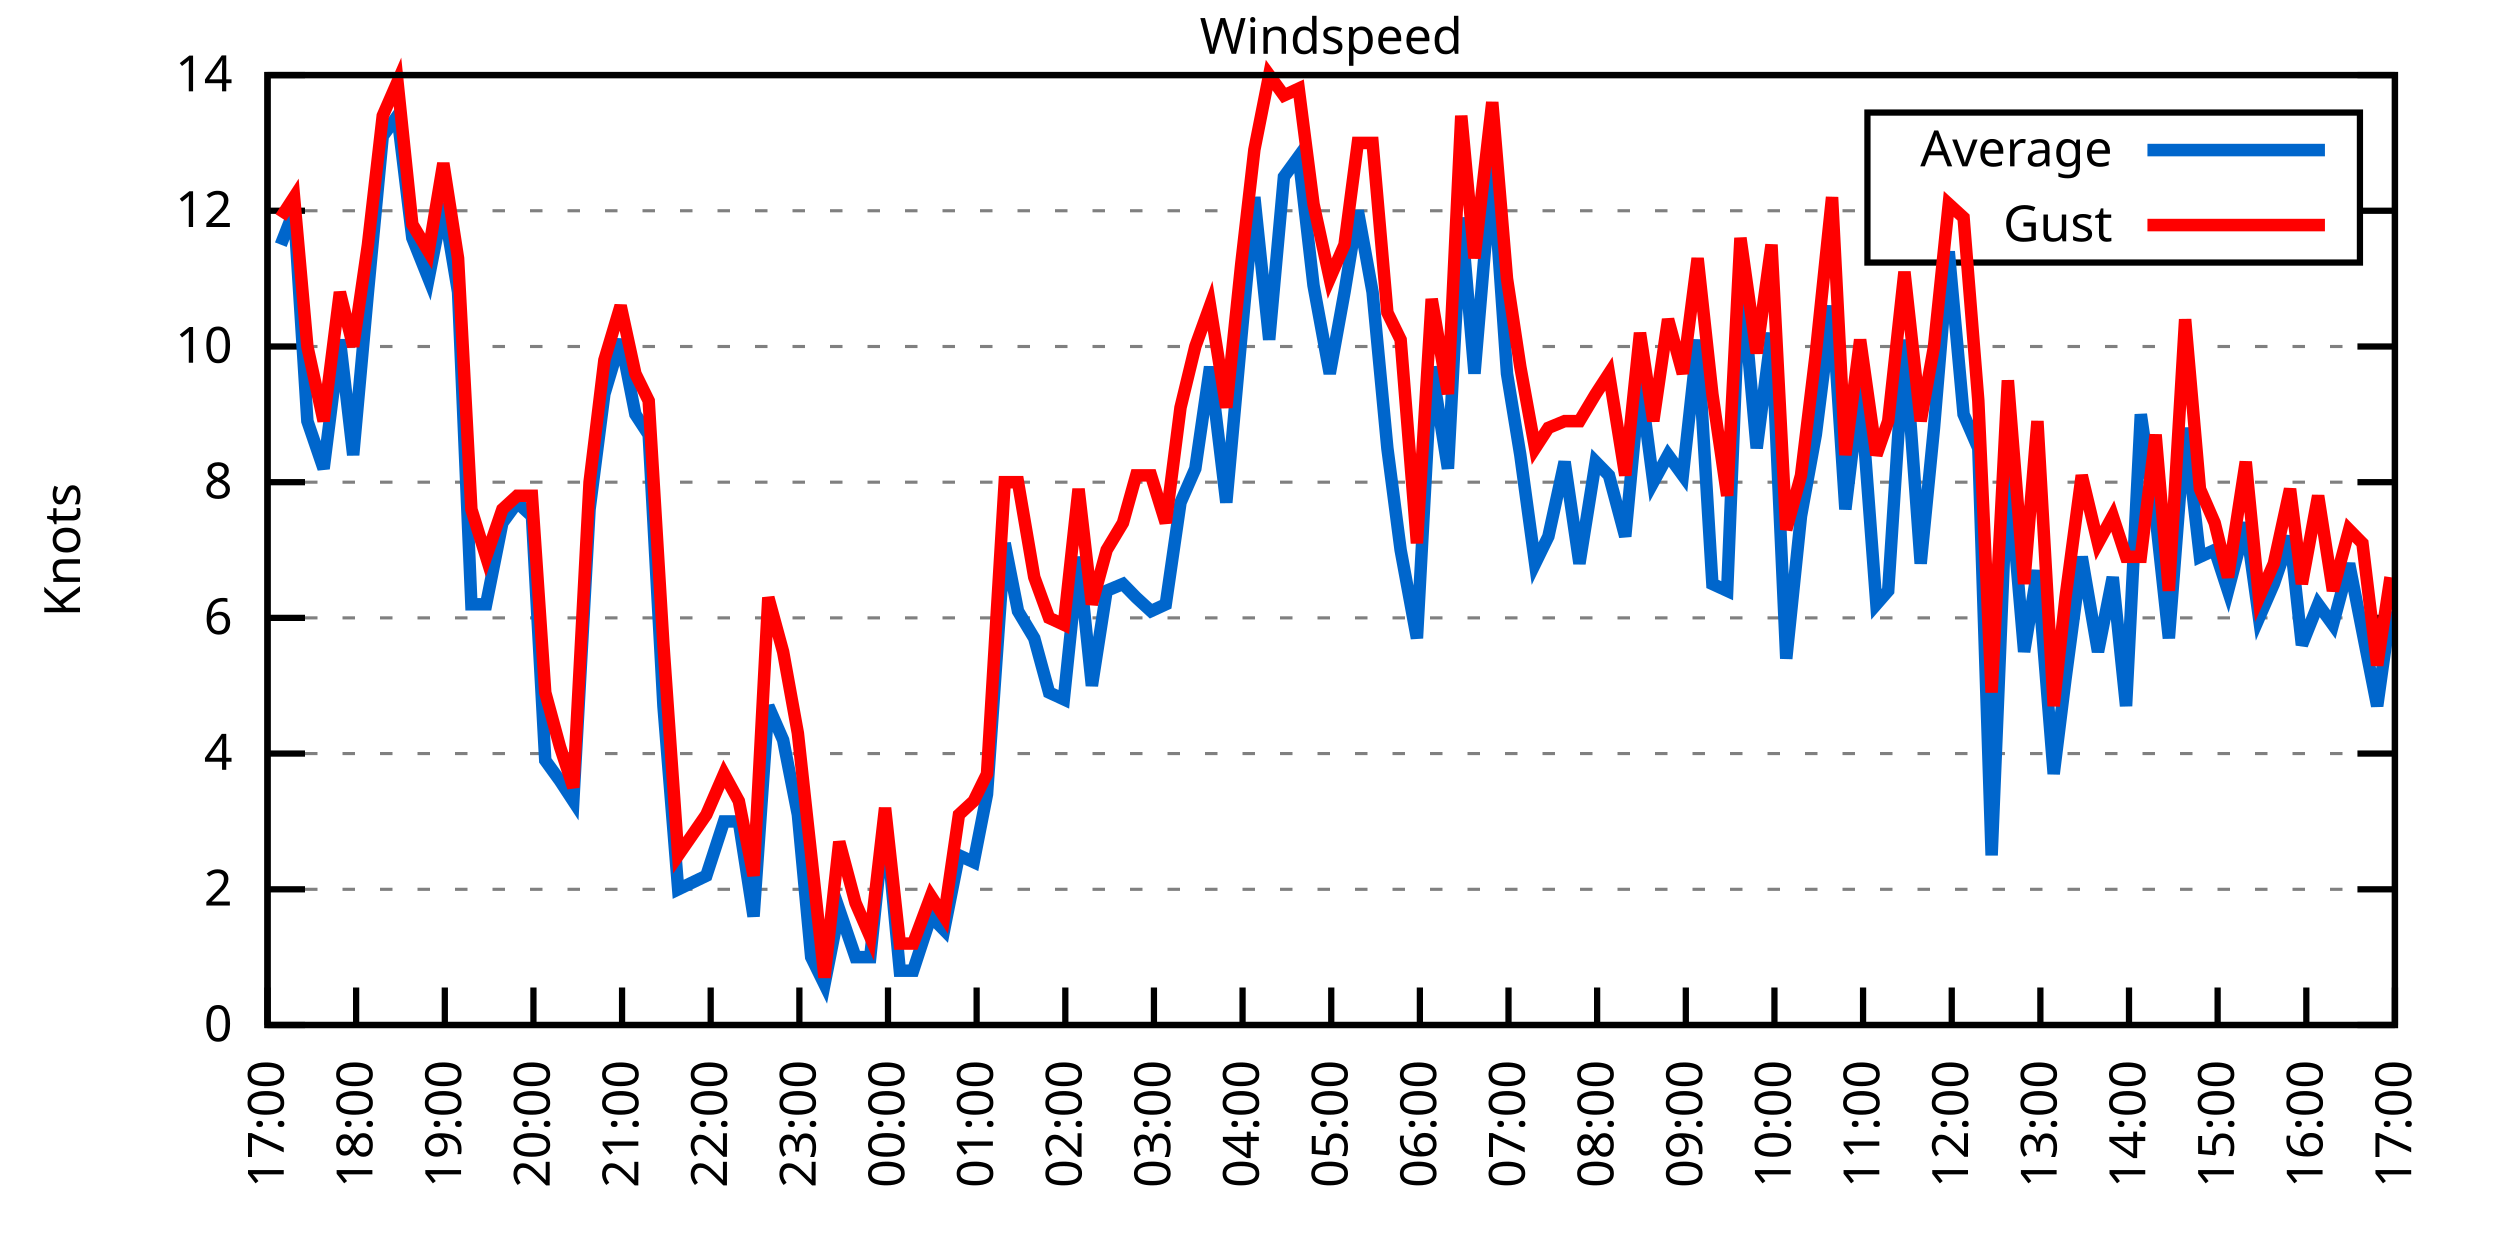
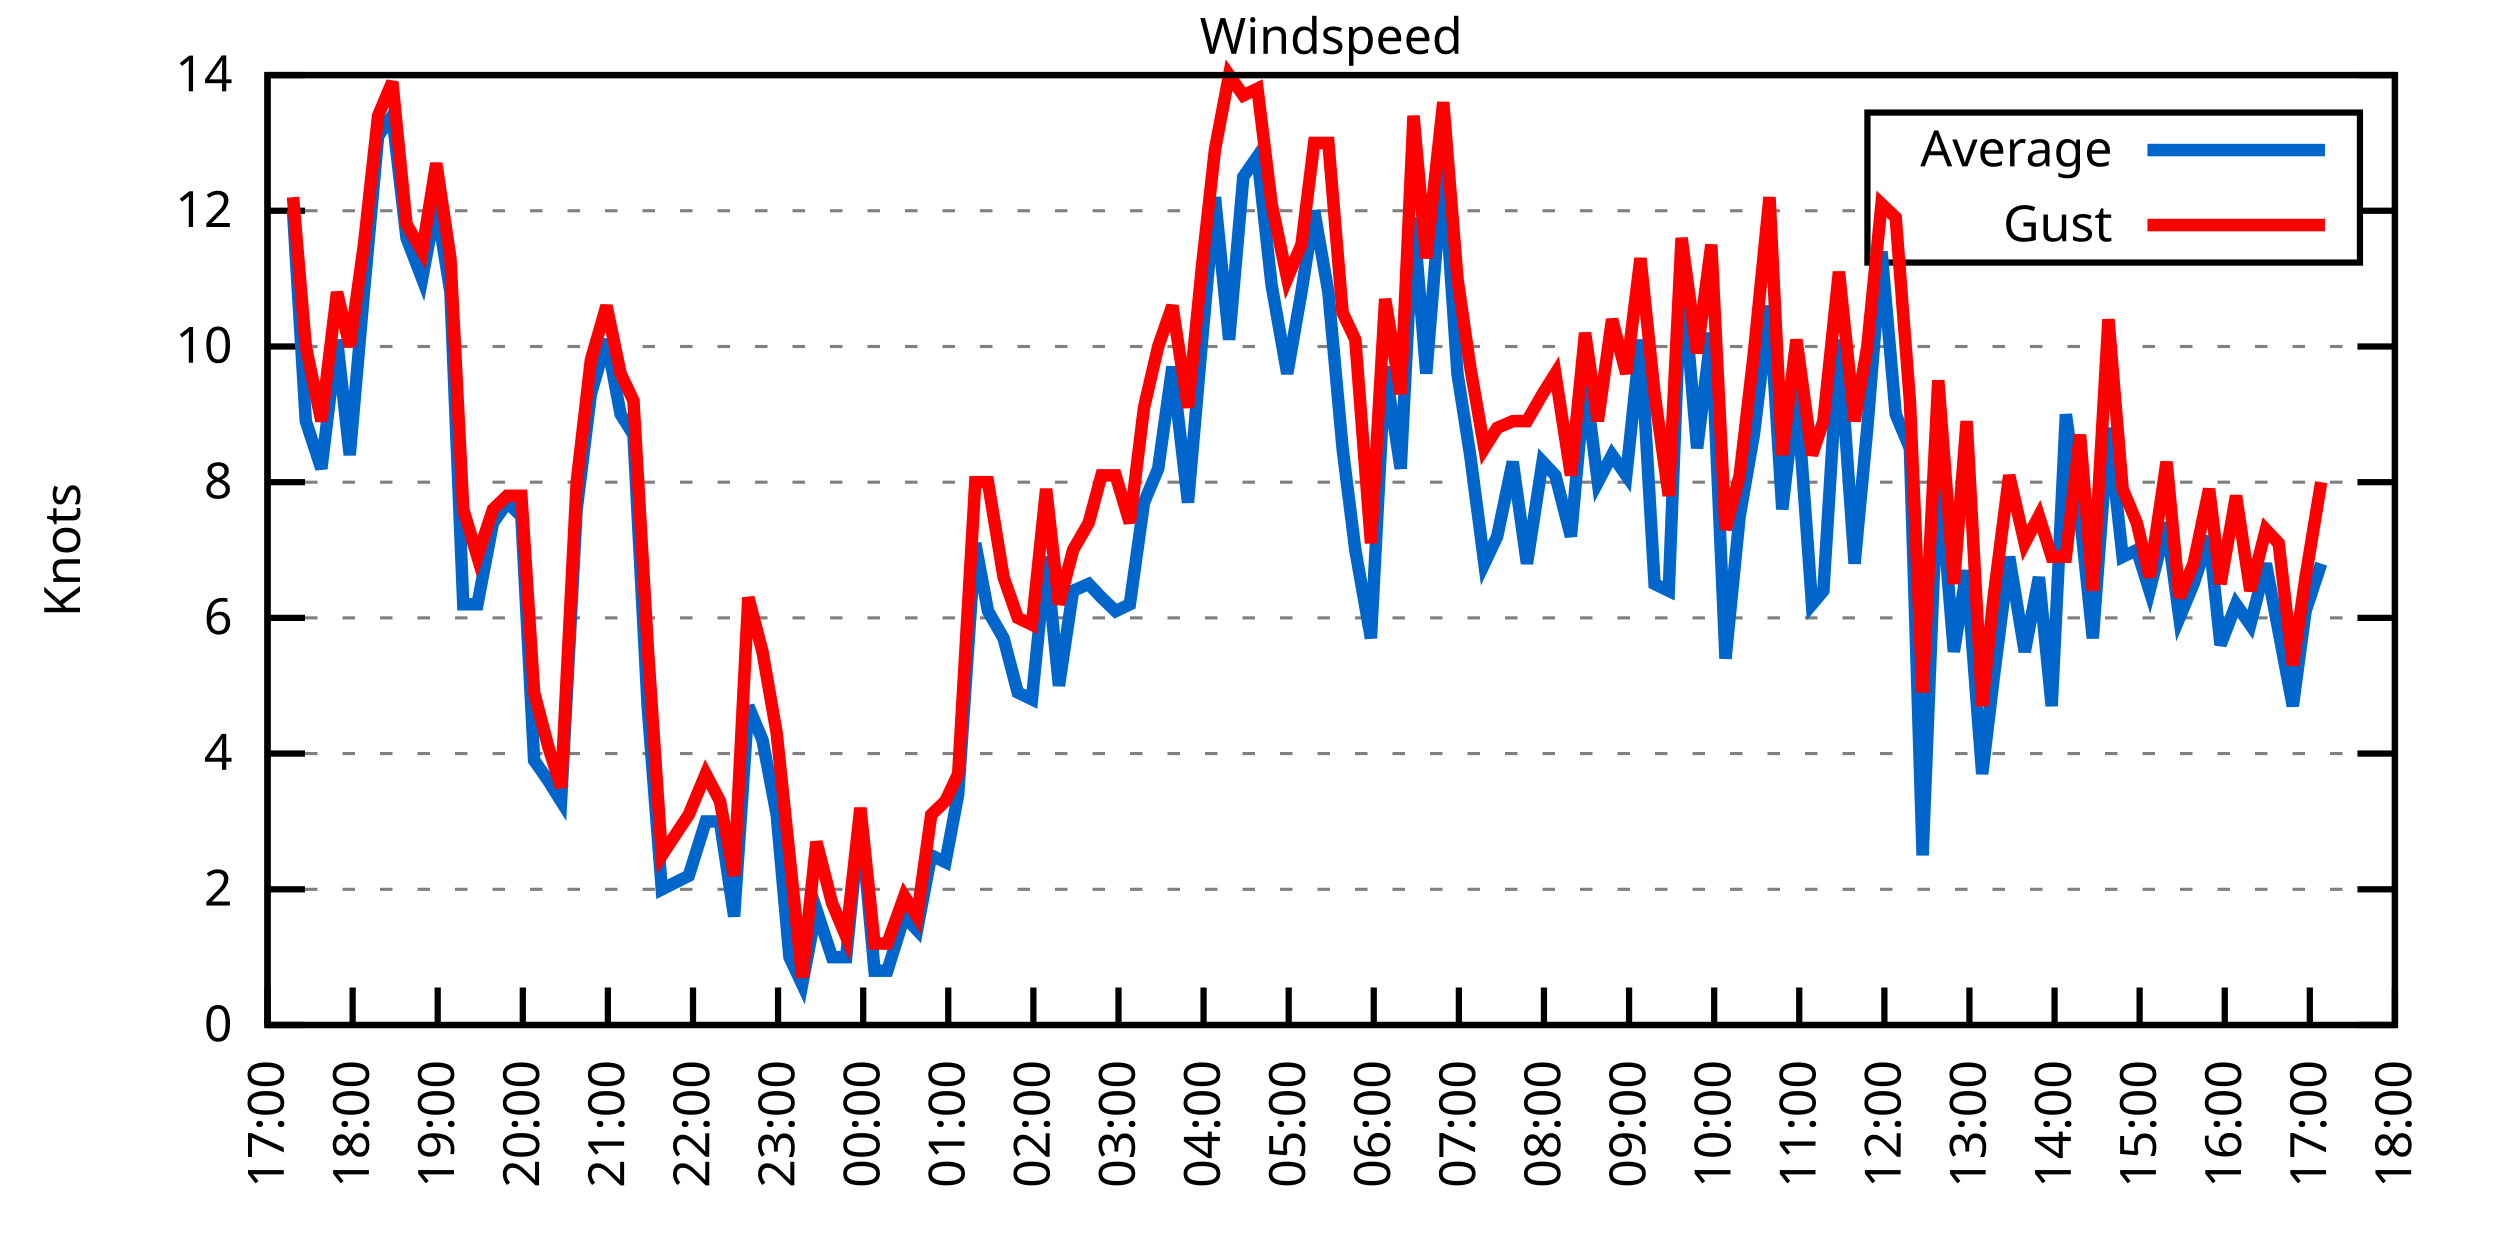
<svg xmlns="http://www.w3.org/2000/svg" xmlns:xlink="http://www.w3.org/1999/xlink" width="400" height="200" viewBox="0 0 400 200">
  <g id="gnuplot_canvas">
    <rect x="0" y="0" width="400" height="200" fill="none" />
    <defs>
      <circle id="gpDot" r="0.5" stroke-width="0.5" stroke="currentColor" />
      <path id="gpPt0" stroke-width="0.333" stroke="currentColor" d="M-1,0 h2 M0,-1 v2" />
      <path id="gpPt1" stroke-width="0.333" stroke="currentColor" d="M-1,-1 L1,1 M1,-1 L-1,1" />
      <path id="gpPt2" stroke-width="0.333" stroke="currentColor" d="M-1,0 L1,0 M0,-1 L0,1 M-1,-1 L1,1 M-1,1 L1,-1" />
      <rect id="gpPt3" stroke-width="0.333" stroke="currentColor" x="-1" y="-1" width="2" height="2" />
      <rect id="gpPt4" stroke-width="0.333" stroke="currentColor" fill="currentColor" x="-1" y="-1" width="2" height="2" />
      <circle id="gpPt5" stroke-width="0.333" stroke="currentColor" cx="0" cy="0" r="1" />
      <use xlink:href="#gpPt5" id="gpPt6" fill="currentColor" stroke="none" />
      <path id="gpPt7" stroke-width="0.333" stroke="currentColor" d="M0,-1.33 L-1.33,0.67 L1.33,0.67 z" />
      <use xlink:href="#gpPt7" id="gpPt8" fill="currentColor" stroke="none" />
      <use xlink:href="#gpPt7" id="gpPt9" stroke="currentColor" transform="rotate(180)" />
      <use xlink:href="#gpPt9" id="gpPt10" fill="currentColor" stroke="none" />
      <use xlink:href="#gpPt3" id="gpPt11" stroke="currentColor" transform="rotate(45)" />
      <use xlink:href="#gpPt11" id="gpPt12" fill="currentColor" stroke="none" />
      <path id="gpPt13" stroke-width="0.333" stroke="currentColor" d="M0,1.330 L1.265,0.411 L0.782,-1.067 L-0.782,-1.076 L-1.265,0.411 z" />
      <use xlink:href="#gpPt13" id="gpPt14" fill="currentColor" stroke="none" />
      <filter id="textbox" filterUnits="objectBoundingBox" x="0" y="0" height="1" width="1">
        <feFlood flood-color="white" flood-opacity="1" result="bgnd" />
        <feComposite in="SourceGraphic" in2="bgnd" operator="atop" />
      </filter>
      <filter id="greybox" filterUnits="objectBoundingBox" x="0" y="0" height="1" width="1">
        <feFlood flood-color="lightgrey" flood-opacity="1" result="grey" />
        <feComposite in="SourceGraphic" in2="grey" operator="atop" />
      </filter>
    </defs>
    <g fill="none" color="white" stroke="currentColor" stroke-width="1.00" stroke-linecap="butt" stroke-linejoin="miter">
</g>
    <g fill="none" color="black" stroke="currentColor" stroke-width="1.00" stroke-linecap="butt" stroke-linejoin="miter">
      <g stroke="none" shape-rendering="crispEdges">
        <polygon fill="rgb(255, 255, 255)" points="42.80,164.00 383.18,164.00 383.18,12.02 42.80,12.02 " />
      </g>
    </g>
    <g fill="none" color="black" stroke="currentColor" stroke-width="1.00" stroke-linecap="butt" stroke-linejoin="miter">
</g>
    <g fill="none" color="black" stroke="black" stroke-width="0.50" stroke-linecap="butt" stroke-linejoin="miter">
</g>
    <g fill="none" color="gray" stroke="currentColor" stroke-width="0.50" stroke-linecap="butt" stroke-linejoin="miter">
      <path stroke="gray" stroke-dasharray="2,4" class="gridline" d="M42.80,164.00 L383.19,164.00  " />
    </g>
    <g fill="none" color="gray" stroke="gray" stroke-width="1.00" stroke-linecap="butt" stroke-linejoin="miter">
</g>
    <g fill="none" color="black" stroke="currentColor" stroke-width="1.00" stroke-linecap="butt" stroke-linejoin="miter">
      <path stroke="black" d="M42.80,164.00 L48.80,164.00 M383.19,164.00 L377.19,164.00  " />
      <g transform="translate(37.20,166.60)" stroke="none" fill="black" font-family="Sans" font-size="8.00" text-anchor="end">
        <text>
          <tspan font-family="Sans"> 0</tspan>
        </text>
      </g>
    </g>
    <g fill="none" color="black" stroke="currentColor" stroke-width="1.00" stroke-linecap="butt" stroke-linejoin="miter">
</g>
    <g fill="none" color="black" stroke="black" stroke-width="0.50" stroke-linecap="butt" stroke-linejoin="miter">
</g>
    <g fill="none" color="gray" stroke="currentColor" stroke-width="0.50" stroke-linecap="butt" stroke-linejoin="miter">
      <path stroke="gray" stroke-dasharray="2,4" class="gridline" d="M42.80,142.29 L383.19,142.29  " />
    </g>
    <g fill="none" color="gray" stroke="gray" stroke-width="1.00" stroke-linecap="butt" stroke-linejoin="miter">
</g>
    <g fill="none" color="black" stroke="currentColor" stroke-width="1.00" stroke-linecap="butt" stroke-linejoin="miter">
      <path stroke="black" d="M42.80,142.29 L48.80,142.29 M383.19,142.29 L377.19,142.29  " />
      <g transform="translate(37.20,144.89)" stroke="none" fill="black" font-family="Sans" font-size="8.00" text-anchor="end">
        <text>
          <tspan font-family="Sans"> 2</tspan>
        </text>
      </g>
    </g>
    <g fill="none" color="black" stroke="currentColor" stroke-width="1.00" stroke-linecap="butt" stroke-linejoin="miter">
</g>
    <g fill="none" color="black" stroke="black" stroke-width="0.50" stroke-linecap="butt" stroke-linejoin="miter">
</g>
    <g fill="none" color="gray" stroke="currentColor" stroke-width="0.50" stroke-linecap="butt" stroke-linejoin="miter">
      <path stroke="gray" stroke-dasharray="2,4" class="gridline" d="M42.80,120.57 L383.19,120.57  " />
    </g>
    <g fill="none" color="gray" stroke="gray" stroke-width="1.00" stroke-linecap="butt" stroke-linejoin="miter">
</g>
    <g fill="none" color="black" stroke="currentColor" stroke-width="1.00" stroke-linecap="butt" stroke-linejoin="miter">
      <path stroke="black" d="M42.80,120.57 L48.80,120.57 M383.19,120.57 L377.19,120.57  " />
      <g transform="translate(37.20,123.17)" stroke="none" fill="black" font-family="Sans" font-size="8.00" text-anchor="end">
        <text>
          <tspan font-family="Sans"> 4</tspan>
        </text>
      </g>
    </g>
    <g fill="none" color="black" stroke="currentColor" stroke-width="1.00" stroke-linecap="butt" stroke-linejoin="miter">
</g>
    <g fill="none" color="black" stroke="black" stroke-width="0.50" stroke-linecap="butt" stroke-linejoin="miter">
</g>
    <g fill="none" color="gray" stroke="currentColor" stroke-width="0.50" stroke-linecap="butt" stroke-linejoin="miter">
      <path stroke="gray" stroke-dasharray="2,4" class="gridline" d="M42.80,98.86 L383.19,98.86  " />
    </g>
    <g fill="none" color="gray" stroke="gray" stroke-width="1.00" stroke-linecap="butt" stroke-linejoin="miter">
</g>
    <g fill="none" color="black" stroke="currentColor" stroke-width="1.00" stroke-linecap="butt" stroke-linejoin="miter">
      <path stroke="black" d="M42.80,98.86 L48.80,98.86 M383.19,98.86 L377.19,98.86  " />
      <g transform="translate(37.20,101.46)" stroke="none" fill="black" font-family="Sans" font-size="8.00" text-anchor="end">
        <text>
          <tspan font-family="Sans"> 6</tspan>
        </text>
      </g>
    </g>
    <g fill="none" color="black" stroke="currentColor" stroke-width="1.00" stroke-linecap="butt" stroke-linejoin="miter">
</g>
    <g fill="none" color="black" stroke="black" stroke-width="0.50" stroke-linecap="butt" stroke-linejoin="miter">
</g>
    <g fill="none" color="gray" stroke="currentColor" stroke-width="0.50" stroke-linecap="butt" stroke-linejoin="miter">
      <path stroke="gray" stroke-dasharray="2,4" class="gridline" d="M42.80,77.15 L383.19,77.15  " />
    </g>
    <g fill="none" color="gray" stroke="gray" stroke-width="1.00" stroke-linecap="butt" stroke-linejoin="miter">
</g>
    <g fill="none" color="black" stroke="currentColor" stroke-width="1.00" stroke-linecap="butt" stroke-linejoin="miter">
      <path stroke="black" d="M42.80,77.15 L48.80,77.15 M383.19,77.15 L377.19,77.15  " />
      <g transform="translate(37.20,79.75)" stroke="none" fill="black" font-family="Sans" font-size="8.00" text-anchor="end">
        <text>
          <tspan font-family="Sans"> 8</tspan>
        </text>
      </g>
    </g>
    <g fill="none" color="black" stroke="currentColor" stroke-width="1.00" stroke-linecap="butt" stroke-linejoin="miter">
</g>
    <g fill="none" color="black" stroke="black" stroke-width="0.50" stroke-linecap="butt" stroke-linejoin="miter">
</g>
    <g fill="none" color="gray" stroke="currentColor" stroke-width="0.50" stroke-linecap="butt" stroke-linejoin="miter">
      <path stroke="gray" stroke-dasharray="2,4" class="gridline" d="M42.80,55.44 L383.19,55.44  " />
    </g>
    <g fill="none" color="gray" stroke="gray" stroke-width="1.00" stroke-linecap="butt" stroke-linejoin="miter">
</g>
    <g fill="none" color="black" stroke="currentColor" stroke-width="1.00" stroke-linecap="butt" stroke-linejoin="miter">
      <path stroke="black" d="M42.80,55.44 L48.80,55.44 M383.19,55.44 L377.19,55.44  " />
      <g transform="translate(37.20,58.04)" stroke="none" fill="black" font-family="Sans" font-size="8.00" text-anchor="end">
        <text>
          <tspan font-family="Sans"> 10</tspan>
        </text>
      </g>
    </g>
    <g fill="none" color="black" stroke="currentColor" stroke-width="1.00" stroke-linecap="butt" stroke-linejoin="miter">
</g>
    <g fill="none" color="black" stroke="black" stroke-width="0.50" stroke-linecap="butt" stroke-linejoin="miter">
</g>
    <g fill="none" color="gray" stroke="currentColor" stroke-width="0.50" stroke-linecap="butt" stroke-linejoin="miter">
      <path stroke="gray" stroke-dasharray="2,4" class="gridline" d="M42.80,33.72 L298.79,33.72 M377.59,33.72 L383.19,33.72  " />
    </g>
    <g fill="none" color="gray" stroke="gray" stroke-width="1.00" stroke-linecap="butt" stroke-linejoin="miter">
</g>
    <g fill="none" color="black" stroke="currentColor" stroke-width="1.00" stroke-linecap="butt" stroke-linejoin="miter">
      <path stroke="black" d="M42.80,33.72 L48.80,33.72 M383.19,33.72 L377.19,33.72  " />
      <g transform="translate(37.20,36.32)" stroke="none" fill="black" font-family="Sans" font-size="8.00" text-anchor="end">
        <text>
          <tspan font-family="Sans"> 12</tspan>
        </text>
      </g>
    </g>
    <g fill="none" color="black" stroke="currentColor" stroke-width="1.00" stroke-linecap="butt" stroke-linejoin="miter">
</g>
    <g fill="none" color="black" stroke="black" stroke-width="0.50" stroke-linecap="butt" stroke-linejoin="miter">
</g>
    <g fill="none" color="gray" stroke="currentColor" stroke-width="0.50" stroke-linecap="butt" stroke-linejoin="miter">
      <path stroke="gray" stroke-dasharray="2,4" class="gridline" d="M42.80,12.01 L383.19,12.01  " />
    </g>
    <g fill="none" color="gray" stroke="gray" stroke-width="1.00" stroke-linecap="butt" stroke-linejoin="miter">
</g>
    <g fill="none" color="black" stroke="currentColor" stroke-width="1.00" stroke-linecap="butt" stroke-linejoin="miter">
      <path stroke="black" d="M42.80,12.01 L48.80,12.01 M383.19,12.01 L377.19,12.01  " />
      <g transform="translate(37.20,14.61)" stroke="none" fill="black" font-family="Sans" font-size="8.00" text-anchor="end">
        <text>
          <tspan font-family="Sans"> 14</tspan>
        </text>
      </g>
    </g>
    <g fill="none" color="black" stroke="currentColor" stroke-width="1.00" stroke-linecap="butt" stroke-linejoin="miter">
      <path stroke="black" d="M42.80,164.00 L42.80,158.00  " />
      <g transform="translate(45.40,169.60) rotate(270.00)" stroke="none" fill="black" font-family="Sans" font-size="8.00" text-anchor="end">
        <text>
          <tspan font-family="Sans">17:00</tspan>
        </text>
      </g>
    </g>
    <g fill="none" color="black" stroke="currentColor" stroke-width="1.00" stroke-linecap="butt" stroke-linejoin="miter">
-       <path stroke="black" d="M56.98,164.00 L56.98,158.00  " />
-       <g transform="translate(59.58,169.60) rotate(270.00)" stroke="none" fill="black" font-family="Sans" font-size="8.00" text-anchor="end">
+       <path stroke="black" d="M56.42,164.00 L56.42,158.00  " />
+       <g transform="translate(59.02,169.60) rotate(270.00)" stroke="none" fill="black" font-family="Sans" font-size="8.00" text-anchor="end">
        <text>
          <tspan font-family="Sans">18:00</tspan>
        </text>
      </g>
    </g>
    <g fill="none" color="black" stroke="currentColor" stroke-width="1.00" stroke-linecap="butt" stroke-linejoin="miter">
-       <path stroke="black" d="M71.17,164.00 L71.17,158.00  " />
-       <g transform="translate(73.77,169.60) rotate(270.00)" stroke="none" fill="black" font-family="Sans" font-size="8.00" text-anchor="end">
+       <path stroke="black" d="M70.03,164.00 L70.03,158.00  " />
+       <g transform="translate(72.63,169.60) rotate(270.00)" stroke="none" fill="black" font-family="Sans" font-size="8.00" text-anchor="end">
        <text>
          <tspan font-family="Sans">19:00</tspan>
        </text>
      </g>
    </g>
    <g fill="none" color="black" stroke="currentColor" stroke-width="1.00" stroke-linecap="butt" stroke-linejoin="miter">
-       <path stroke="black" d="M85.35,164.00 L85.35,158.00  " />
-       <g transform="translate(87.95,169.60) rotate(270.00)" stroke="none" fill="black" font-family="Sans" font-size="8.00" text-anchor="end">
+       <path stroke="black" d="M83.65,164.00 L83.65,158.00  " />
+       <g transform="translate(86.25,169.60) rotate(270.00)" stroke="none" fill="black" font-family="Sans" font-size="8.00" text-anchor="end">
        <text>
          <tspan font-family="Sans">20:00</tspan>
        </text>
      </g>
    </g>
    <g fill="none" color="black" stroke="currentColor" stroke-width="1.00" stroke-linecap="butt" stroke-linejoin="miter">
-       <path stroke="black" d="M99.53,164.00 L99.53,158.00  " />
-       <g transform="translate(102.13,169.60) rotate(270.00)" stroke="none" fill="black" font-family="Sans" font-size="8.00" text-anchor="end">
+       <path stroke="black" d="M97.26,164.00 L97.26,158.00  " />
+       <g transform="translate(99.86,169.60) rotate(270.00)" stroke="none" fill="black" font-family="Sans" font-size="8.00" text-anchor="end">
        <text>
          <tspan font-family="Sans">21:00</tspan>
        </text>
      </g>
    </g>
    <g fill="none" color="black" stroke="currentColor" stroke-width="1.00" stroke-linecap="butt" stroke-linejoin="miter">
-       <path stroke="black" d="M113.71,164.00 L113.71,158.00  " />
-       <g transform="translate(116.31,169.60) rotate(270.00)" stroke="none" fill="black" font-family="Sans" font-size="8.00" text-anchor="end">
+       <path stroke="black" d="M110.88,164.00 L110.88,158.00  " />
+       <g transform="translate(113.48,169.60) rotate(270.00)" stroke="none" fill="black" font-family="Sans" font-size="8.00" text-anchor="end">
        <text>
          <tspan font-family="Sans">22:00</tspan>
        </text>
      </g>
    </g>
    <g fill="none" color="black" stroke="currentColor" stroke-width="1.00" stroke-linecap="butt" stroke-linejoin="miter">
-       <path stroke="black" d="M127.90,164.00 L127.90,158.00  " />
-       <g transform="translate(130.50,169.60) rotate(270.00)" stroke="none" fill="black" font-family="Sans" font-size="8.00" text-anchor="end">
+       <path stroke="black" d="M124.49,164.00 L124.49,158.00  " />
+       <g transform="translate(127.09,169.60) rotate(270.00)" stroke="none" fill="black" font-family="Sans" font-size="8.00" text-anchor="end">
        <text>
          <tspan font-family="Sans">23:00</tspan>
        </text>
      </g>
    </g>
    <g fill="none" color="black" stroke="currentColor" stroke-width="1.00" stroke-linecap="butt" stroke-linejoin="miter">
-       <path stroke="black" d="M142.08,164.00 L142.08,158.00  " />
-       <g transform="translate(144.68,169.60) rotate(270.00)" stroke="none" fill="black" font-family="Sans" font-size="8.00" text-anchor="end">
+       <path stroke="black" d="M138.11,164.00 L138.11,158.00  " />
+       <g transform="translate(140.71,169.60) rotate(270.00)" stroke="none" fill="black" font-family="Sans" font-size="8.00" text-anchor="end">
        <text>
          <tspan font-family="Sans">00:00</tspan>
        </text>
      </g>
    </g>
    <g fill="none" color="black" stroke="currentColor" stroke-width="1.00" stroke-linecap="butt" stroke-linejoin="miter">
-       <path stroke="black" d="M156.26,164.00 L156.26,158.00  " />
-       <g transform="translate(158.86,169.60) rotate(270.00)" stroke="none" fill="black" font-family="Sans" font-size="8.00" text-anchor="end">
+       <path stroke="black" d="M151.72,164.00 L151.72,158.00  " />
+       <g transform="translate(154.32,169.60) rotate(270.00)" stroke="none" fill="black" font-family="Sans" font-size="8.00" text-anchor="end">
        <text>
          <tspan font-family="Sans">01:00</tspan>
        </text>
      </g>
    </g>
    <g fill="none" color="black" stroke="currentColor" stroke-width="1.00" stroke-linecap="butt" stroke-linejoin="miter">
-       <path stroke="black" d="M170.45,164.00 L170.45,158.00  " />
-       <g transform="translate(173.05,169.60) rotate(270.00)" stroke="none" fill="black" font-family="Sans" font-size="8.00" text-anchor="end">
+       <path stroke="black" d="M165.34,164.00 L165.34,158.00  " />
+       <g transform="translate(167.94,169.60) rotate(270.00)" stroke="none" fill="black" font-family="Sans" font-size="8.00" text-anchor="end">
        <text>
          <tspan font-family="Sans">02:00</tspan>
        </text>
      </g>
    </g>
    <g fill="none" color="black" stroke="currentColor" stroke-width="1.00" stroke-linecap="butt" stroke-linejoin="miter">
-       <path stroke="black" d="M184.63,164.00 L184.63,158.00  " />
-       <g transform="translate(187.23,169.60) rotate(270.00)" stroke="none" fill="black" font-family="Sans" font-size="8.00" text-anchor="end">
+       <path stroke="black" d="M178.96,164.00 L178.96,158.00  " />
+       <g transform="translate(181.56,169.60) rotate(270.00)" stroke="none" fill="black" font-family="Sans" font-size="8.00" text-anchor="end">
        <text>
          <tspan font-family="Sans">03:00</tspan>
        </text>
      </g>
    </g>
    <g fill="none" color="black" stroke="currentColor" stroke-width="1.00" stroke-linecap="butt" stroke-linejoin="miter">
-       <path stroke="black" d="M198.81,164.00 L198.81,158.00  " />
-       <g transform="translate(201.41,169.60) rotate(270.00)" stroke="none" fill="black" font-family="Sans" font-size="8.00" text-anchor="end">
+       <path stroke="black" d="M192.57,164.00 L192.57,158.00  " />
+       <g transform="translate(195.17,169.60) rotate(270.00)" stroke="none" fill="black" font-family="Sans" font-size="8.00" text-anchor="end">
        <text>
          <tspan font-family="Sans">04:00</tspan>
        </text>
      </g>
    </g>
    <g fill="none" color="black" stroke="currentColor" stroke-width="1.00" stroke-linecap="butt" stroke-linejoin="miter">
-       <path stroke="black" d="M213.00,164.00 L213.00,158.00  " />
-       <g transform="translate(215.60,169.60) rotate(270.00)" stroke="none" fill="black" font-family="Sans" font-size="8.00" text-anchor="end">
+       <path stroke="black" d="M206.19,164.00 L206.19,158.00  " />
+       <g transform="translate(208.79,169.60) rotate(270.00)" stroke="none" fill="black" font-family="Sans" font-size="8.00" text-anchor="end">
        <text>
          <tspan font-family="Sans">05:00</tspan>
        </text>
      </g>
    </g>
    <g fill="none" color="black" stroke="currentColor" stroke-width="1.00" stroke-linecap="butt" stroke-linejoin="miter">
-       <path stroke="black" d="M227.18,164.00 L227.18,158.00  " />
-       <g transform="translate(229.78,169.60) rotate(270.00)" stroke="none" fill="black" font-family="Sans" font-size="8.00" text-anchor="end">
+       <path stroke="black" d="M219.80,164.00 L219.80,158.00  " />
+       <g transform="translate(222.40,169.60) rotate(270.00)" stroke="none" fill="black" font-family="Sans" font-size="8.00" text-anchor="end">
        <text>
          <tspan font-family="Sans">06:00</tspan>
        </text>
      </g>
    </g>
    <g fill="none" color="black" stroke="currentColor" stroke-width="1.00" stroke-linecap="butt" stroke-linejoin="miter">
-       <path stroke="black" d="M241.36,164.00 L241.36,158.00  " />
-       <g transform="translate(243.96,169.60) rotate(270.00)" stroke="none" fill="black" font-family="Sans" font-size="8.00" text-anchor="end">
+       <path stroke="black" d="M233.42,164.00 L233.42,158.00  " />
+       <g transform="translate(236.02,169.60) rotate(270.00)" stroke="none" fill="black" font-family="Sans" font-size="8.00" text-anchor="end">
        <text>
          <tspan font-family="Sans">07:00</tspan>
        </text>
      </g>
    </g>
    <g fill="none" color="black" stroke="currentColor" stroke-width="1.00" stroke-linecap="butt" stroke-linejoin="miter">
-       <path stroke="black" d="M255.54,164.00 L255.54,158.00  " />
-       <g transform="translate(258.14,169.60) rotate(270.00)" stroke="none" fill="black" font-family="Sans" font-size="8.00" text-anchor="end">
+       <path stroke="black" d="M247.03,164.00 L247.03,158.00  " />
+       <g transform="translate(249.63,169.60) rotate(270.00)" stroke="none" fill="black" font-family="Sans" font-size="8.00" text-anchor="end">
        <text>
          <tspan font-family="Sans">08:00</tspan>
        </text>
      </g>
    </g>
    <g fill="none" color="black" stroke="currentColor" stroke-width="1.00" stroke-linecap="butt" stroke-linejoin="miter">
-       <path stroke="black" d="M269.73,164.00 L269.73,158.00  " />
-       <g transform="translate(272.33,169.60) rotate(270.00)" stroke="none" fill="black" font-family="Sans" font-size="8.00" text-anchor="end">
+       <path stroke="black" d="M260.65,164.00 L260.65,158.00  " />
+       <g transform="translate(263.25,169.60) rotate(270.00)" stroke="none" fill="black" font-family="Sans" font-size="8.00" text-anchor="end">
        <text>
          <tspan font-family="Sans">09:00</tspan>
        </text>
      </g>
    </g>
    <g fill="none" color="black" stroke="currentColor" stroke-width="1.00" stroke-linecap="butt" stroke-linejoin="miter">
-       <path stroke="black" d="M283.91,164.00 L283.91,158.00  " />
-       <g transform="translate(286.51,169.60) rotate(270.00)" stroke="none" fill="black" font-family="Sans" font-size="8.00" text-anchor="end">
+       <path stroke="black" d="M274.27,164.00 L274.27,158.00  " />
+       <g transform="translate(276.87,169.60) rotate(270.00)" stroke="none" fill="black" font-family="Sans" font-size="8.00" text-anchor="end">
        <text>
          <tspan font-family="Sans">10:00</tspan>
        </text>
      </g>
    </g>
    <g fill="none" color="black" stroke="currentColor" stroke-width="1.00" stroke-linecap="butt" stroke-linejoin="miter">
-       <path stroke="black" d="M298.09,164.00 L298.09,158.00  " />
-       <g transform="translate(300.69,169.60) rotate(270.00)" stroke="none" fill="black" font-family="Sans" font-size="8.00" text-anchor="end">
+       <path stroke="black" d="M287.88,164.00 L287.88,158.00  " />
+       <g transform="translate(290.48,169.60) rotate(270.00)" stroke="none" fill="black" font-family="Sans" font-size="8.00" text-anchor="end">
        <text>
          <tspan font-family="Sans">11:00</tspan>
        </text>
      </g>
    </g>
    <g fill="none" color="black" stroke="currentColor" stroke-width="1.00" stroke-linecap="butt" stroke-linejoin="miter">
-       <path stroke="black" d="M312.28,164.00 L312.28,158.00  " />
-       <g transform="translate(314.88,169.60) rotate(270.00)" stroke="none" fill="black" font-family="Sans" font-size="8.00" text-anchor="end">
+       <path stroke="black" d="M301.50,164.00 L301.50,158.00  " />
+       <g transform="translate(304.10,169.60) rotate(270.00)" stroke="none" fill="black" font-family="Sans" font-size="8.00" text-anchor="end">
        <text>
          <tspan font-family="Sans">12:00</tspan>
        </text>
      </g>
    </g>
    <g fill="none" color="black" stroke="currentColor" stroke-width="1.00" stroke-linecap="butt" stroke-linejoin="miter">
-       <path stroke="black" d="M326.46,164.00 L326.46,158.00  " />
-       <g transform="translate(329.06,169.60) rotate(270.00)" stroke="none" fill="black" font-family="Sans" font-size="8.00" text-anchor="end">
+       <path stroke="black" d="M315.11,164.00 L315.11,158.00  " />
+       <g transform="translate(317.71,169.60) rotate(270.00)" stroke="none" fill="black" font-family="Sans" font-size="8.00" text-anchor="end">
        <text>
          <tspan font-family="Sans">13:00</tspan>
        </text>
      </g>
    </g>
    <g fill="none" color="black" stroke="currentColor" stroke-width="1.00" stroke-linecap="butt" stroke-linejoin="miter">
-       <path stroke="black" d="M340.64,164.00 L340.64,158.00  " />
-       <g transform="translate(343.24,169.60) rotate(270.00)" stroke="none" fill="black" font-family="Sans" font-size="8.00" text-anchor="end">
+       <path stroke="black" d="M328.73,164.00 L328.73,158.00  " />
+       <g transform="translate(331.33,169.60) rotate(270.00)" stroke="none" fill="black" font-family="Sans" font-size="8.00" text-anchor="end">
        <text>
          <tspan font-family="Sans">14:00</tspan>
        </text>
      </g>
    </g>
    <g fill="none" color="black" stroke="currentColor" stroke-width="1.00" stroke-linecap="butt" stroke-linejoin="miter">
-       <path stroke="black" d="M354.82,164.00 L354.82,158.00  " />
-       <g transform="translate(357.42,169.60) rotate(270.00)" stroke="none" fill="black" font-family="Sans" font-size="8.00" text-anchor="end">
+       <path stroke="black" d="M342.34,164.00 L342.34,158.00  " />
+       <g transform="translate(344.94,169.60) rotate(270.00)" stroke="none" fill="black" font-family="Sans" font-size="8.00" text-anchor="end">
        <text>
          <tspan font-family="Sans">15:00</tspan>
        </text>
      </g>
    </g>
    <g fill="none" color="black" stroke="currentColor" stroke-width="1.00" stroke-linecap="butt" stroke-linejoin="miter">
-       <path stroke="black" d="M369.01,164.00 L369.01,158.00  " />
-       <g transform="translate(371.61,169.60) rotate(270.00)" stroke="none" fill="black" font-family="Sans" font-size="8.00" text-anchor="end">
+       <path stroke="black" d="M355.96,164.00 L355.96,158.00  " />
+       <g transform="translate(358.56,169.60) rotate(270.00)" stroke="none" fill="black" font-family="Sans" font-size="8.00" text-anchor="end">
        <text>
          <tspan font-family="Sans">16:00</tspan>
+         </text>
+       </g>
+     </g>
+     <g fill="none" color="black" stroke="currentColor" stroke-width="1.00" stroke-linecap="butt" stroke-linejoin="miter">
+       <path stroke="black" d="M369.57,164.00 L369.57,158.00  " />
+       <g transform="translate(372.17,169.60) rotate(270.00)" stroke="none" fill="black" font-family="Sans" font-size="8.00" text-anchor="end">
+         <text>
+           <tspan font-family="Sans">17:00</tspan>
        </text>
      </g>
    </g>
    <g fill="none" color="black" stroke="currentColor" stroke-width="1.00" stroke-linecap="butt" stroke-linejoin="miter">
      <path stroke="black" d="M383.19,164.00 L383.19,158.00  " />
      <g transform="translate(385.79,169.60) rotate(270.00)" stroke="none" fill="black" font-family="Sans" font-size="8.00" text-anchor="end">
        <text>
-           <tspan font-family="Sans">17:00</tspan>
+           <tspan font-family="Sans">18:00</tspan>
        </text>
      </g>
    </g>
    <g fill="none" color="black" stroke="currentColor" stroke-width="1.00" stroke-linecap="butt" stroke-linejoin="miter">
</g>
    <g fill="none" color="black" stroke="currentColor" stroke-width="1.00" stroke-linecap="butt" stroke-linejoin="miter">
      <path stroke="black" d="M42.80,12.01 L42.80,164.00 L383.19,164.00 L383.19,12.01 L42.80,12.01 Z  " />
    </g>
    <g fill="none" color="black" stroke="currentColor" stroke-width="1.00" stroke-linecap="butt" stroke-linejoin="miter">
</g>
    <g fill="none" color="black" stroke="currentColor" stroke-width="1.00" stroke-linecap="butt" stroke-linejoin="miter">
      <path stroke="black" d="M298.79,42.01 L298.79,18.01 L377.59,18.01 L377.59,42.01 L298.79,42.01 Z  " />
    </g>
    <g id="Windspeed_plot_1">
      <g fill="none" color="white" stroke="black" stroke-width="2.00" stroke-linecap="butt" stroke-linejoin="miter">
</g>
      <g fill="none" color="black" stroke="currentColor" stroke-width="2.00" stroke-linecap="butt" stroke-linejoin="miter">
        <g transform="translate(337.99,26.61)" stroke="none" fill="black" font-family="Sans" font-size="8.00" text-anchor="end">
          <text>
            <tspan font-family="Sans">Average</tspan>
          </text>
        </g>
      </g>
      <g fill="none" color="black" stroke="currentColor" stroke-width="2.00" stroke-linecap="butt" stroke-linejoin="miter">
-         <path stroke="rgb(  0, 102, 204)" d="M343.59,24.01 L371.99,24.01 M44.93,39.15 L47.05,33.72 L49.18,67.38 L51.78,74.98 L54.38,54.35 L56.51,72.81   L58.87,46.75 L61.24,21.78 L63.60,18.52 L65.97,38.07 L68.57,44.58 L70.93,32.64 L73.29,46.75 L75.42,96.69   L77.78,96.69 L80.38,83.66 L82.75,80.41 L85.11,82.58 L87.24,121.66 L89.60,124.92 L91.73,128.17 L94.33,81.49   L96.70,63.04 L99.30,54.35 L101.66,66.29 L103.79,69.55 L106.15,112.97 L108.51,142.29 L113.01,140.12 L115.84,131.43   L118.21,131.43 L120.57,146.63 L122.93,112.97 L125.30,118.40 L127.66,130.35 L129.79,153.14 L131.92,157.49 L134.28,145.54   L136.88,153.14 L139.24,153.14 L141.61,130.35 L143.97,155.31 L146.10,155.31 L148.94,146.63 L151.06,148.80 L153.43,136.86   L155.79,137.94 L157.92,127.09 L160.75,86.92 L162.88,97.78 L165.48,102.12 L167.85,110.80 L170.21,111.89 L172.57,89.09   L174.70,109.72 L177.06,94.52 L179.67,93.43 L181.79,95.60 L184.16,97.78 L186.52,96.69 L188.88,80.41 L191.25,74.98   L193.61,58.69 L196.21,80.41 L198.58,54.35 L200.70,31.55 L203.07,54.35 L205.43,28.29 L207.79,25.04 L210.16,45.66   L212.76,59.78 L215.12,46.75 L217.25,33.72 L219.61,46.75 L221.98,71.72 L224.10,88.00 L226.71,102.12 L229.07,58.69   L231.67,74.98 L233.80,34.81 L235.92,59.78 L238.76,26.12 L241.12,59.78 L243.25,72.81 L245.62,90.18 L247.74,85.83   L250.34,73.89 L252.71,90.18 L255.31,73.89 L257.43,76.06 L260.04,85.83 L262.40,60.86 L264.53,77.15 L266.89,72.81   L269.25,76.06 L271.62,54.35 L273.98,93.43 L276.35,94.52 L278.47,42.41 L281.07,71.72 L283.44,53.26 L285.80,105.38   L288.16,82.58 L290.53,69.55 L293.13,48.92 L295.26,81.49 L297.62,61.95 L300.22,96.69 L302.11,94.52 L304.71,54.35   L307.31,90.18 L309.44,68.46 L311.80,40.24 L314.17,66.29 L316.53,71.72 L318.66,136.86 L321.26,73.89 L323.86,104.29   L325.99,91.26 L328.59,123.83 L330.48,108.63 L333.08,89.09 L335.68,104.29 L338.04,92.35 L340.17,112.97 L342.53,66.29   L344.90,82.58 L347.02,102.12 L349.62,68.46 L351.99,89.09 L354.35,88.00 L356.48,94.52 L359.32,83.66 L361.44,98.86   L363.81,93.43 L366.41,85.83 L368.30,103.20 L370.90,96.69 L373.26,99.95 L375.86,90.18 L377.99,101.03 L380.35,112.97   L382.48,97.78  " />
+         <path stroke="rgb(  0, 102, 204)" d="M343.59,24.01 L371.99,24.01 M46.88,33.72 L48.93,67.38 L51.42,74.98 L53.92,54.35 L55.96,72.81 L58.23,46.75   L60.50,21.78 L62.77,18.52 L65.04,38.07 L67.54,44.58 L69.80,32.64 L72.07,46.75 L74.12,96.69 L76.39,96.69   L78.88,83.66 L81.15,80.41 L83.42,82.58 L85.46,121.66 L87.73,124.92 L89.77,128.17 L92.27,81.49 L94.54,63.04   L97.04,54.35 L99.30,66.29 L101.35,69.55 L103.62,112.97 L105.89,142.29 L110.20,140.12 L112.92,131.43 L115.19,131.43   L117.46,146.63 L119.73,112.97 L122.00,118.40 L124.27,130.35 L126.31,153.14 L128.35,157.49 L130.62,145.54 L133.12,153.14   L135.39,153.14 L137.66,130.35 L139.92,155.31 L141.97,155.31 L144.69,146.63 L146.73,148.80 L149.00,136.86 L151.27,137.94   L153.31,127.09 L156.04,86.92 L158.08,97.78 L160.57,102.12 L162.84,110.80 L165.11,111.89 L167.38,89.09 L169.43,109.72   L171.69,94.52 L174.19,93.43 L176.23,95.60 L178.50,97.78 L180.77,96.69 L183.04,80.41 L185.31,74.98 L187.58,58.69   L190.08,80.41 L192.34,54.35 L194.39,31.55 L196.66,54.35 L198.93,28.29 L201.19,25.04 L203.46,45.66 L205.96,59.78   L208.23,46.75 L210.27,33.72 L212.54,46.75 L214.81,71.72 L216.85,88.00 L219.35,102.12 L221.62,58.69 L224.11,74.98   L226.16,34.81 L228.20,59.78 L230.92,26.12 L233.19,59.78 L235.23,72.81 L237.50,90.18 L239.55,85.83 L242.04,73.89   L244.31,90.18 L246.81,73.89 L248.85,76.06 L251.35,85.83 L253.61,60.86 L255.66,77.15 L257.93,72.81 L260.20,76.06   L262.47,54.35 L264.73,93.43 L267.00,94.52 L269.05,42.41 L271.54,71.72 L273.81,53.26 L276.08,105.38 L278.35,82.58   L280.62,69.55 L283.12,48.92 L285.16,81.49 L287.43,61.95 L289.92,96.69 L291.74,94.52 L294.23,54.35 L296.73,90.18   L298.77,68.46 L301.04,40.24 L303.31,66.29 L305.58,71.72 L307.62,136.86 L310.12,73.89 L312.62,104.29 L314.66,91.26   L317.15,123.83 L318.97,108.63 L321.47,89.09 L323.96,104.29 L326.23,92.35 L328.27,112.97 L330.54,66.29 L332.81,82.58   L334.85,102.12 L337.35,68.46 L339.62,89.09 L341.89,88.00 L343.93,94.52 L346.65,83.66 L348.70,98.86 L350.97,93.43   L353.46,85.83 L355.28,103.20 L357.77,96.69 L360.04,99.95 L362.54,90.18 L364.58,101.03 L366.85,112.97 L368.89,97.78   L371.39,90.18  " />
      </g>
    </g>
    <g id="Windspeed_plot_2">
      <g fill="none" color="black" stroke="currentColor" stroke-width="2.00" stroke-linecap="butt" stroke-linejoin="miter">
        <g transform="translate(337.99,38.61)" stroke="none" fill="black" font-family="Sans" font-size="8.00" text-anchor="end">
          <text>
            <tspan font-family="Sans">Gust</tspan>
          </text>
        </g>
      </g>
      <g fill="none" color="black" stroke="currentColor" stroke-width="2.00" stroke-linecap="butt" stroke-linejoin="miter">
-         <path stroke="rgb(255,   0,   0)" d="M343.59,36.01 L371.99,36.01 M44.93,34.81 L47.05,31.55 L49.18,55.44 L51.78,67.38 L54.38,46.75 L56.51,55.44   L58.87,39.15 L61.24,18.52 L63.60,13.10 L65.97,35.89 L68.57,40.24 L70.93,26.12 L73.29,41.32 L75.42,81.49   L77.78,89.09 L80.38,81.49 L82.75,79.32 L85.11,79.32 L87.24,110.80 L89.60,119.49 L91.73,126.00 L94.33,77.15   L96.70,57.61 L99.30,48.92 L101.66,59.78 L103.79,64.12 L106.15,103.20 L108.51,136.86 L113.01,130.35 L115.84,123.83   L118.21,128.17 L120.57,140.12 L122.93,95.60 L125.30,104.29 L127.66,117.32 L129.79,136.86 L131.92,156.40 L134.28,134.69   L136.88,144.46 L139.24,149.89 L141.61,129.26 L143.97,150.97 L146.10,150.97 L148.94,143.37 L151.06,146.63 L153.43,130.35   L155.79,128.17 L157.92,123.83 L160.75,77.15 L162.88,77.15 L165.48,92.35 L167.85,98.86 L170.21,99.95 L172.57,78.23   L174.70,96.69 L177.06,88.00 L179.67,83.66 L181.79,76.06 L184.16,76.06 L186.52,83.66 L188.88,65.21 L191.25,55.44   L193.61,48.92 L196.21,65.21 L198.58,42.41 L200.70,23.95 L203.07,12.01 L205.43,15.27 L207.79,14.18 L210.16,32.64   L212.76,44.58 L215.12,39.15 L217.25,22.87 L219.61,22.87 L221.98,50.01 L224.10,54.35 L226.71,86.92 L229.07,47.84   L231.67,63.04 L233.80,18.52 L235.92,41.32 L238.76,16.35 L241.12,44.58 L243.25,58.69 L245.62,71.72 L247.74,68.46   L250.34,67.38 L252.71,67.38 L255.31,63.04 L257.43,59.78 L260.04,76.06 L262.40,53.26 L264.53,67.38 L266.89,51.09   L269.25,59.78 L271.62,41.32 L273.98,63.04 L276.35,79.32 L278.47,38.07 L281.07,56.52 L283.44,39.15 L285.80,84.75   L288.16,76.06 L290.53,56.52 L293.13,31.55 L295.26,72.81 L297.62,54.35 L300.22,72.81 L302.11,67.38 L304.71,43.49   L307.31,67.38 L309.44,55.44 L311.80,32.64 L314.17,34.81 L316.53,64.12 L318.66,110.80 L321.26,60.86 L323.86,93.43   L325.99,67.38 L328.59,112.97 L330.48,95.60 L333.08,76.06 L335.68,86.92 L338.04,82.58 L340.17,89.09 L342.53,89.09   L344.90,69.55 L347.02,94.52 L349.62,51.09 L351.99,78.23 L354.35,83.66 L356.48,92.35 L359.32,73.89 L361.44,95.60   L363.81,90.18 L366.41,78.23 L368.30,93.43 L370.90,79.32 L373.26,94.52 L375.86,84.75 L377.99,86.92 L380.35,106.46   L382.48,92.35  " />
+         <path stroke="rgb(255,   0,   0)" d="M343.59,36.01 L371.99,36.01 M46.88,31.55 L48.93,55.44 L51.42,67.38 L53.92,46.75 L55.96,55.44 L58.23,39.15   L60.50,18.52 L62.77,13.10 L65.04,35.89 L67.54,40.24 L69.80,26.12 L72.07,41.32 L74.12,81.49 L76.39,89.09   L78.88,81.49 L81.15,79.32 L83.42,79.32 L85.46,110.80 L87.73,119.49 L89.77,126.00 L92.27,77.15 L94.54,57.61   L97.04,48.92 L99.30,59.78 L101.35,64.12 L103.62,103.20 L105.89,136.86 L110.20,130.35 L112.92,123.83 L115.19,128.17   L117.46,140.12 L119.73,95.60 L122.00,104.29 L124.27,117.32 L126.31,136.86 L128.35,156.40 L130.62,134.69 L133.12,144.46   L135.39,149.89 L137.66,129.26 L139.92,150.97 L141.97,150.97 L144.69,143.37 L146.73,146.63 L149.00,130.35 L151.27,128.17   L153.31,123.83 L156.04,77.15 L158.08,77.15 L160.57,92.35 L162.84,98.86 L165.11,99.95 L167.38,78.23 L169.43,96.69   L171.69,88.00 L174.19,83.66 L176.23,76.06 L178.50,76.06 L180.77,83.66 L183.04,65.21 L185.31,55.44 L187.58,48.92   L190.08,65.21 L192.34,42.41 L194.39,23.95 L196.66,12.01 L198.93,15.27 L201.19,14.18 L203.46,32.64 L205.96,44.58   L208.23,39.15 L210.27,22.87 L212.54,22.87 L214.81,50.01 L216.85,54.35 L219.35,86.92 L221.62,47.84 L224.11,63.04   L226.16,18.52 L228.20,41.32 L230.92,16.35 L233.19,44.58 L235.23,58.69 L237.50,71.72 L239.55,68.46 L242.04,67.38   L244.31,67.38 L246.81,63.04 L248.85,59.78 L251.35,76.06 L253.61,53.26 L255.66,67.38 L257.93,51.09 L260.20,59.78   L262.47,41.32 L264.73,63.04 L267.00,79.32 L269.05,38.07 L271.54,56.52 L273.81,39.15 L276.08,84.75 L278.35,76.06   L280.62,56.52 L283.12,31.55 L285.16,72.81 L287.43,54.35 L289.92,72.81 L291.74,67.38 L294.23,43.49 L296.73,67.38   L298.77,55.44 L301.04,32.64 L303.31,34.81 L305.58,64.12 L307.62,110.80 L310.12,60.86 L312.62,93.43 L314.66,67.38   L317.15,112.97 L318.97,95.60 L321.47,76.06 L323.96,86.92 L326.23,82.58 L328.27,89.09 L330.54,89.09 L332.81,69.55   L334.85,94.52 L337.35,51.09 L339.62,78.23 L341.89,83.66 L343.93,92.35 L346.65,73.89 L348.70,95.60 L350.97,90.18   L353.46,78.23 L355.28,93.43 L357.77,79.32 L360.04,94.52 L362.54,84.75 L364.58,86.92 L366.85,106.46 L368.89,92.35   L371.39,77.15  " />
      </g>
    </g>
    <g fill="none" color="black" stroke="currentColor" stroke-width="2.00" stroke-linecap="butt" stroke-linejoin="miter">
</g>
    <g fill="none" color="black" stroke="black" stroke-width="1.00" stroke-linecap="butt" stroke-linejoin="miter">
</g>
    <g fill="none" color="black" stroke="currentColor" stroke-width="1.00" stroke-linecap="butt" stroke-linejoin="miter">
      <path stroke="black" d="M42.80,12.01 L42.80,164.00 L383.19,164.00 L383.19,12.01 L42.80,12.01 Z  " />
      <g transform="translate(12.80,88.01) rotate(270.00)" stroke="none" fill="black" font-family="Sans" font-size="8.00" text-anchor="middle">
        <text>
          <tspan font-family="Sans">Knots</tspan>
        </text>
      </g>
    </g>
    <g fill="none" color="black" stroke="currentColor" stroke-width="1.00" stroke-linecap="butt" stroke-linejoin="miter">
</g>
    <g fill="none" color="black" stroke="currentColor" stroke-width="1.00" stroke-linecap="butt" stroke-linejoin="miter">
      <g transform="translate(212.99,8.61)" stroke="none" fill="black" font-family="Sans" font-size="8.00" text-anchor="middle">
        <text>
          <tspan font-family="Sans">Windspeed</tspan>
        </text>
      </g>
    </g>
    <g fill="none" color="black" stroke="currentColor" stroke-width="1.00" stroke-linecap="butt" stroke-linejoin="miter">
</g>
  </g>
</svg>
